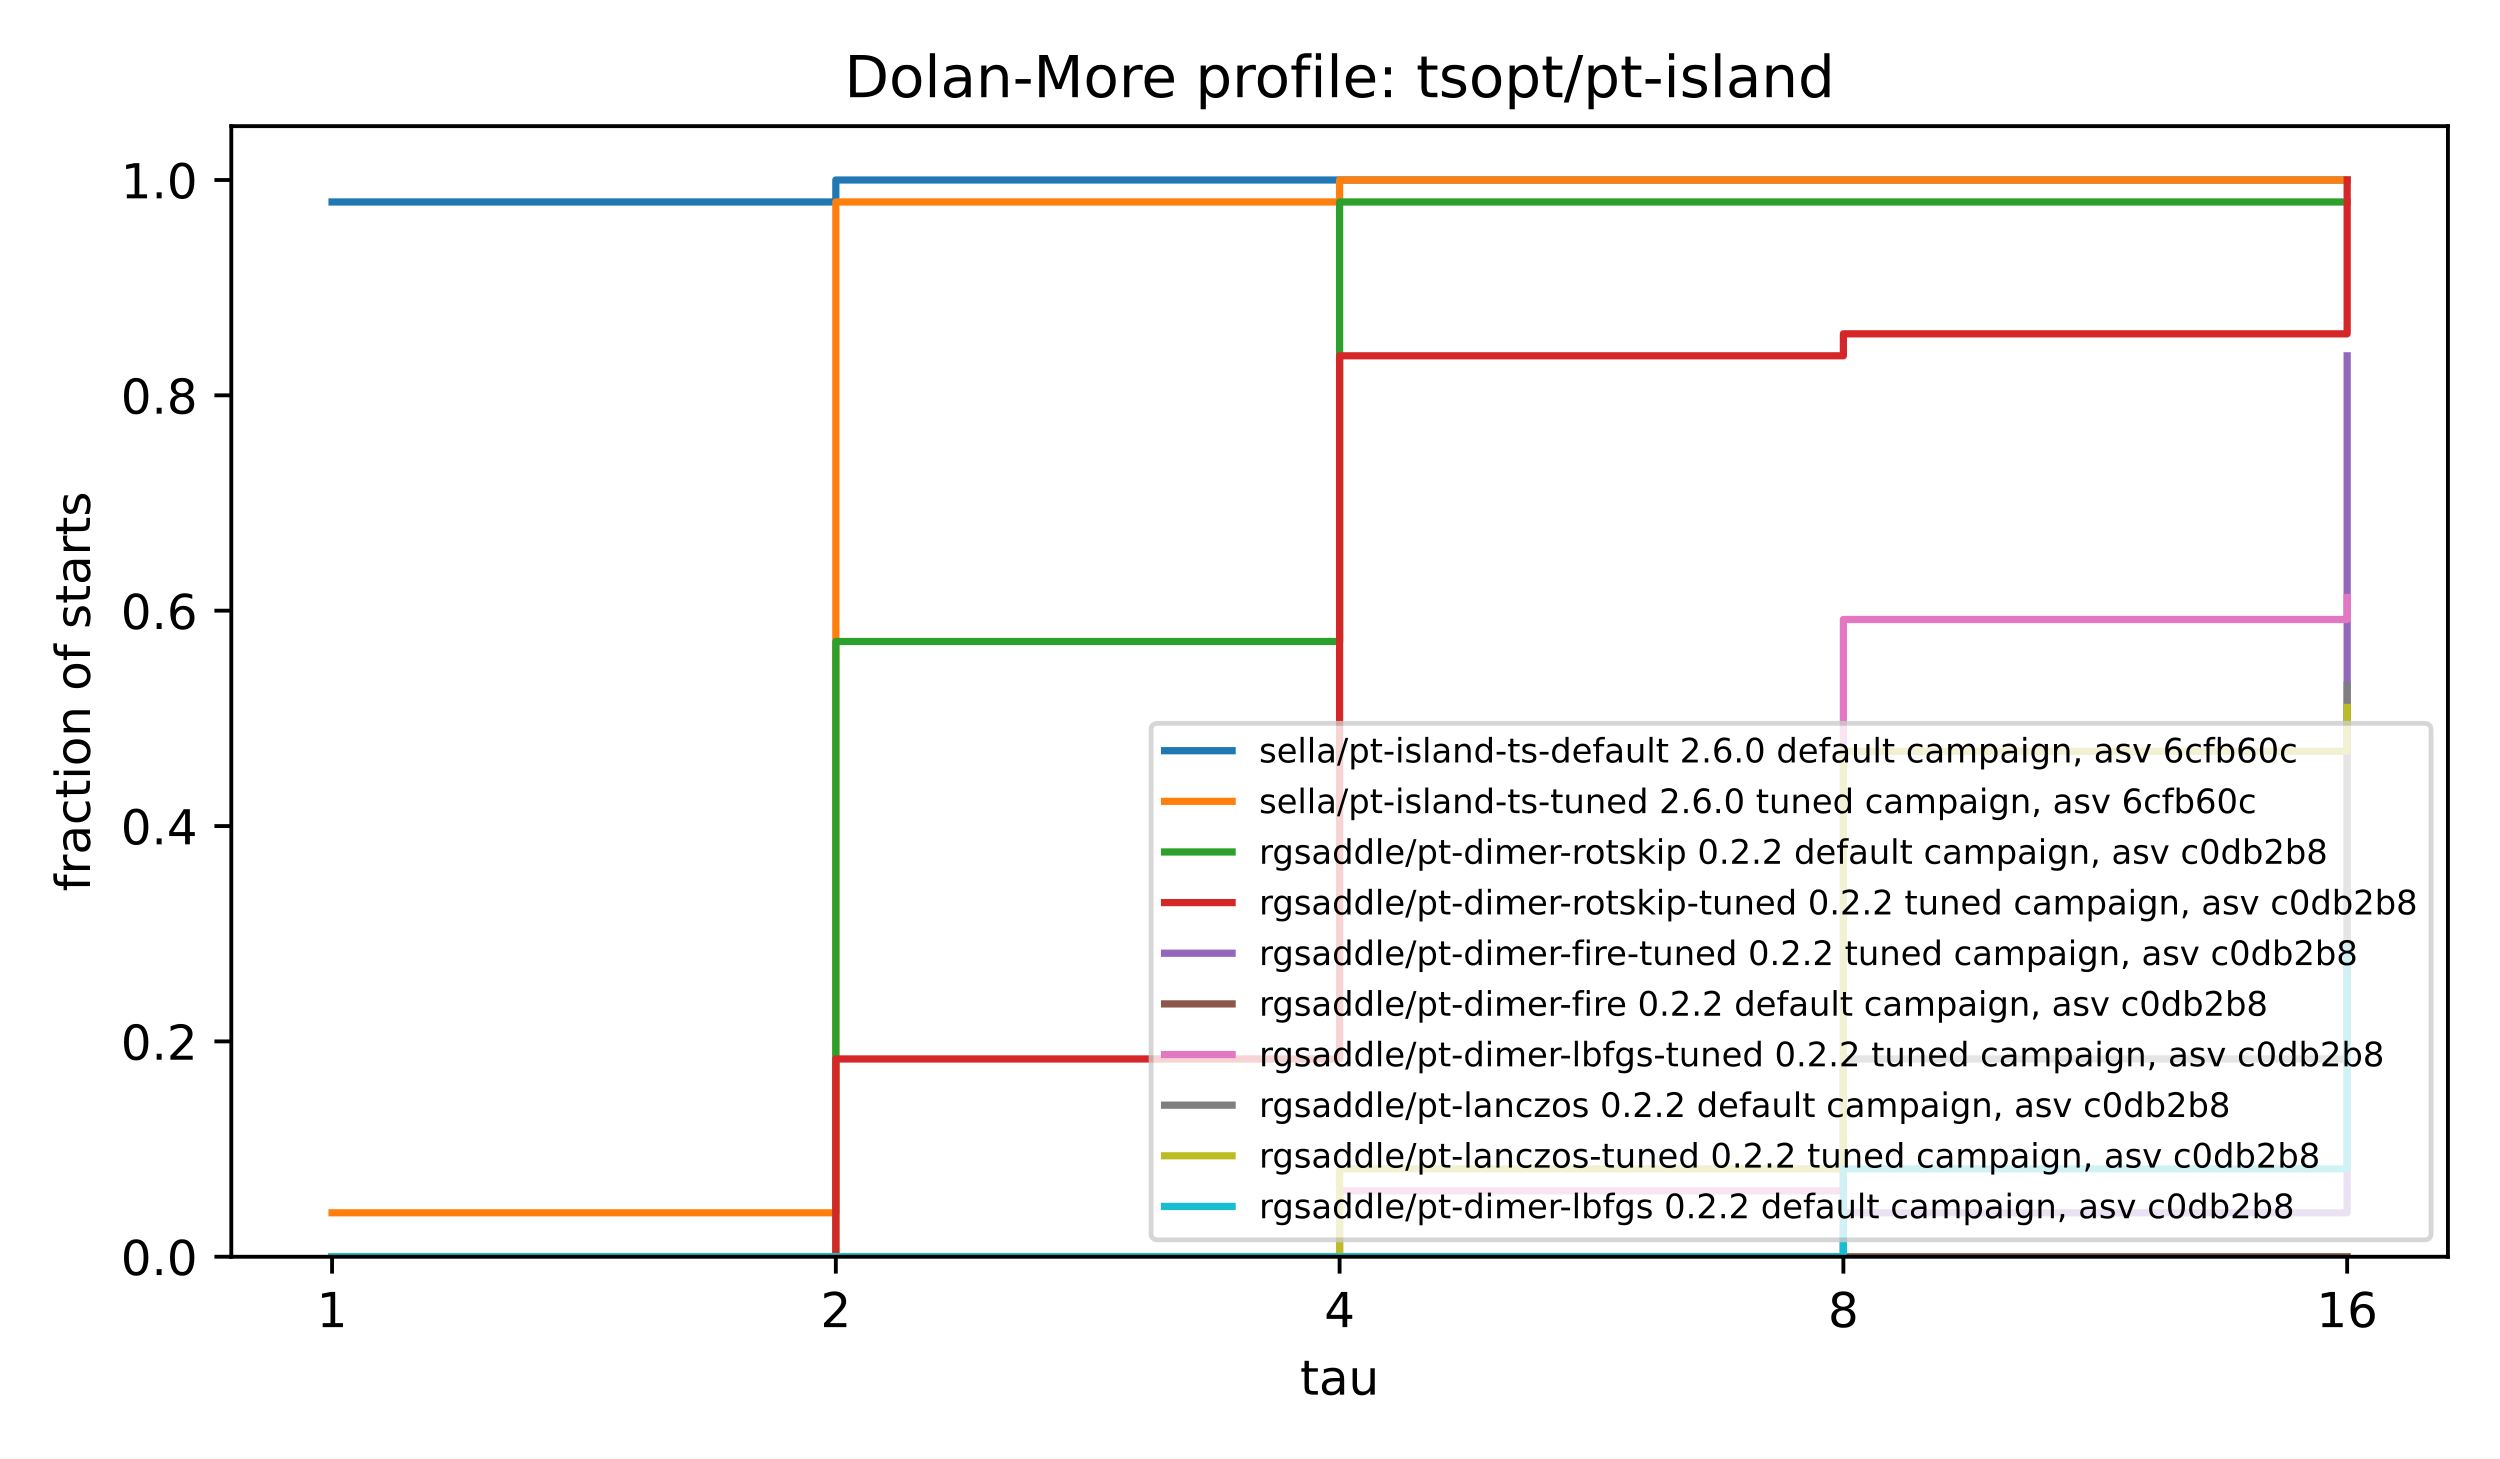
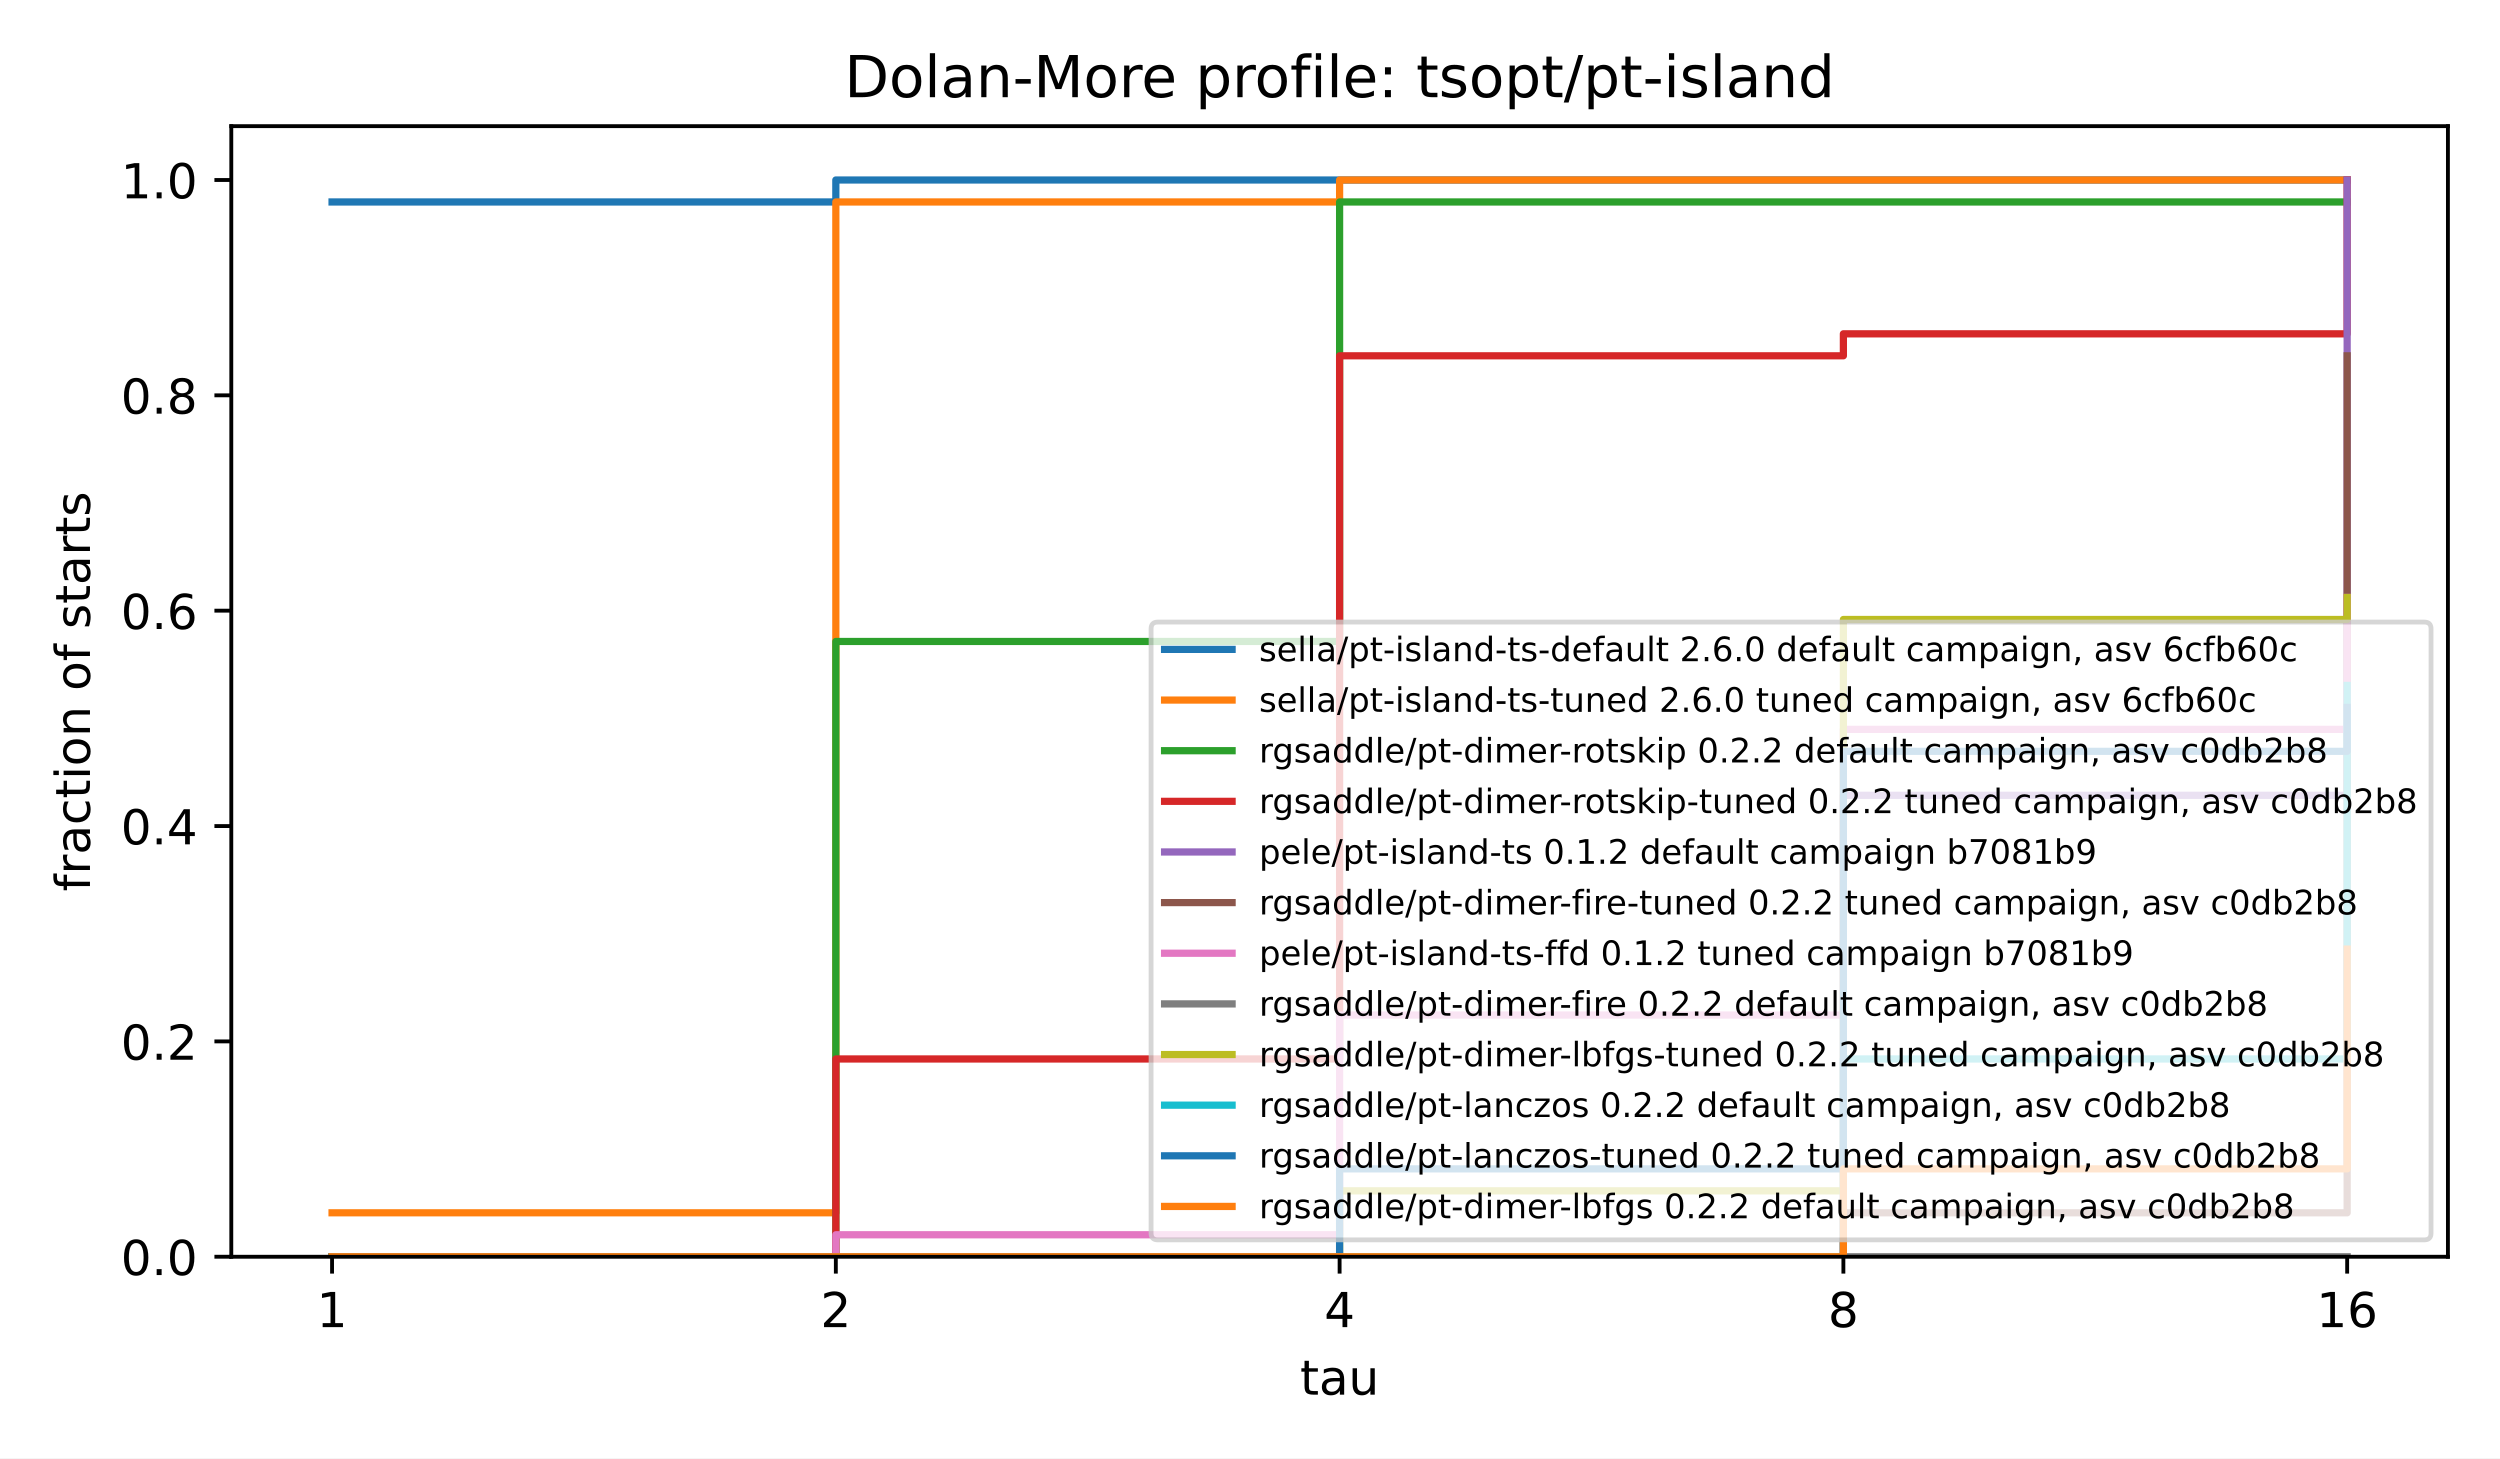
<svg xmlns="http://www.w3.org/2000/svg" xmlns:xlink="http://www.w3.org/1999/xlink" width="518.4pt" height="302.4pt" viewBox="0 0 518.4 302.4" version="1.1">
  <defs>
    <style type="text/css">*{stroke-linejoin: round; stroke-linecap: butt}</style>
  </defs>
  <g id="figure_1">
    <g id="patch_1">
      <path d="M 0 302.4  L 518.4 302.4  L 518.4 0  L 0 0  z " style="fill: #ffffff" />
    </g>
    <g id="axes_1">
      <g id="patch_2">
        <path d="M 47.962 260.6  L 507.6 260.6  L 507.6 26.16  L 47.962 26.16  z " style="fill: #ffffff" />
      </g>
      <g id="matplotlib.axis_1">
        <g id="xtick_1">
          <g id="line2d_1">
            <defs>
              <path id="m8ea4d47d77" d="M 0 0  L 0 3.5  " style="stroke: #000000; stroke-width: 0.8" />
            </defs>
            <g>
              <use xlink:href="#m8ea4d47d77" x="68.855" y="260.6" style="stroke: #000000; stroke-width: 0.8" />
            </g>
          </g>
          <g id="text_1">
            <text style="font-size: 10px; font-family: 'DejaVu Sans', 'Bitstream Vera Sans', 'Computer Modern Sans Serif', 'Lucida Grande', 'Verdana', 'Geneva', 'Lucid', 'Arial', 'Helvetica', 'Avant Garde', sans-serif; text-anchor: middle" x="68.855" y="275.198" transform="rotate(-0 68.85496 275.1977)">1</text>
          </g>
        </g>
        <g id="xtick_2">
          <g id="line2d_2">
            <g>
              <use xlink:href="#m8ea4d47d77" x="173.318" y="260.6" style="stroke: #000000; stroke-width: 0.8" />
            </g>
          </g>
          <g id="text_2">
            <text style="font-size: 10px; font-family: 'DejaVu Sans', 'Bitstream Vera Sans', 'Computer Modern Sans Serif', 'Lucida Grande', 'Verdana', 'Geneva', 'Lucid', 'Arial', 'Helvetica', 'Avant Garde', sans-serif; text-anchor: middle" x="173.318" y="275.198" transform="rotate(-0 173.3181 275.1977)">2</text>
          </g>
        </g>
        <g id="xtick_3">
          <g id="line2d_3">
            <g>
              <use xlink:href="#m8ea4d47d77" x="277.781" y="260.6" style="stroke: #000000; stroke-width: 0.8" />
            </g>
          </g>
          <g id="text_3">
            <text style="font-size: 10px; font-family: 'DejaVu Sans', 'Bitstream Vera Sans', 'Computer Modern Sans Serif', 'Lucida Grande', 'Verdana', 'Geneva', 'Lucid', 'Arial', 'Helvetica', 'Avant Garde', sans-serif; text-anchor: middle" x="277.781" y="275.198" transform="rotate(-0 277.7812 275.1977)">4</text>
          </g>
        </g>
        <g id="xtick_4">
          <g id="line2d_4">
            <g>
              <use xlink:href="#m8ea4d47d77" x="382.244" y="260.6" style="stroke: #000000; stroke-width: 0.8" />
            </g>
          </g>
          <g id="text_4">
            <text style="font-size: 10px; font-family: 'DejaVu Sans', 'Bitstream Vera Sans', 'Computer Modern Sans Serif', 'Lucida Grande', 'Verdana', 'Geneva', 'Lucid', 'Arial', 'Helvetica', 'Avant Garde', sans-serif; text-anchor: middle" x="382.244" y="275.198" transform="rotate(-0 382.2443 275.1977)">8</text>
          </g>
        </g>
        <g id="xtick_5">
          <g id="line2d_5">
            <g>
              <use xlink:href="#m8ea4d47d77" x="486.707" y="260.6" style="stroke: #000000; stroke-width: 0.8" />
            </g>
          </g>
          <g id="text_5">
            <text style="font-size: 10px; font-family: 'DejaVu Sans', 'Bitstream Vera Sans', 'Computer Modern Sans Serif', 'Lucida Grande', 'Verdana', 'Geneva', 'Lucid', 'Arial', 'Helvetica', 'Avant Garde', sans-serif; text-anchor: middle" x="486.707" y="275.198" transform="rotate(-0 486.7074 275.1977)">16</text>
          </g>
        </g>
        <g id="text_6">
          <text style="font-size: 10px; font-family: 'DejaVu Sans', 'Bitstream Vera Sans', 'Computer Modern Sans Serif', 'Lucida Grande', 'Verdana', 'Geneva', 'Lucid', 'Arial', 'Helvetica', 'Avant Garde', sans-serif; text-anchor: middle" x="277.781" y="289.198" transform="rotate(-0 277.7812 289.1977)">tau</text>
        </g>
      </g>
      <g id="matplotlib.axis_2">
        <g id="ytick_1">
          <g id="line2d_6">
            <defs>
              <path id="md659df78fa" d="M 0 0  L -3.5 0  " style="stroke: #000000; stroke-width: 0.8" />
            </defs>
            <g>
              <use xlink:href="#md659df78fa" x="47.962" y="260.6" style="stroke: #000000; stroke-width: 0.8" />
            </g>
          </g>
          <g id="text_7">
            <text style="font-size: 10px; font-family: 'DejaVu Sans', 'Bitstream Vera Sans', 'Computer Modern Sans Serif', 'Lucida Grande', 'Verdana', 'Geneva', 'Lucid', 'Arial', 'Helvetica', 'Avant Garde', sans-serif; text-anchor: end" x="40.962" y="264.399" transform="rotate(-0 40.96234 264.3988)">0.0</text>
          </g>
        </g>
        <g id="ytick_2">
          <g id="line2d_7">
            <g>
              <use xlink:href="#md659df78fa" x="47.962" y="215.945" style="stroke: #000000; stroke-width: 0.8" />
            </g>
          </g>
          <g id="text_8">
            <text style="font-size: 10px; font-family: 'DejaVu Sans', 'Bitstream Vera Sans', 'Computer Modern Sans Serif', 'Lucida Grande', 'Verdana', 'Geneva', 'Lucid', 'Arial', 'Helvetica', 'Avant Garde', sans-serif; text-anchor: end" x="40.962" y="219.744" transform="rotate(-0 40.96234 219.7436)">0.2</text>
          </g>
        </g>
        <g id="ytick_3">
          <g id="line2d_8">
            <g>
              <use xlink:href="#md659df78fa" x="47.962" y="171.29" style="stroke: #000000; stroke-width: 0.8" />
            </g>
          </g>
          <g id="text_9">
            <text style="font-size: 10px; font-family: 'DejaVu Sans', 'Bitstream Vera Sans', 'Computer Modern Sans Serif', 'Lucida Grande', 'Verdana', 'Geneva', 'Lucid', 'Arial', 'Helvetica', 'Avant Garde', sans-serif; text-anchor: end" x="40.962" y="175.088" transform="rotate(-0 40.96234 175.0884)">0.4</text>
          </g>
        </g>
        <g id="ytick_4">
          <g id="line2d_9">
            <g>
              <use xlink:href="#md659df78fa" x="47.962" y="126.634" style="stroke: #000000; stroke-width: 0.8" />
            </g>
          </g>
          <g id="text_10">
            <text style="font-size: 10px; font-family: 'DejaVu Sans', 'Bitstream Vera Sans', 'Computer Modern Sans Serif', 'Lucida Grande', 'Verdana', 'Geneva', 'Lucid', 'Arial', 'Helvetica', 'Avant Garde', sans-serif; text-anchor: end" x="40.962" y="130.433" transform="rotate(-0 40.96234 130.4331)">0.6</text>
          </g>
        </g>
        <g id="ytick_5">
          <g id="line2d_10">
            <g>
              <use xlink:href="#md659df78fa" x="47.962" y="81.979" style="stroke: #000000; stroke-width: 0.8" />
            </g>
          </g>
          <g id="text_11">
            <text style="font-size: 10px; font-family: 'DejaVu Sans', 'Bitstream Vera Sans', 'Computer Modern Sans Serif', 'Lucida Grande', 'Verdana', 'Geneva', 'Lucid', 'Arial', 'Helvetica', 'Avant Garde', sans-serif; text-anchor: end" x="40.962" y="85.778" transform="rotate(-0 40.96234 85.77788)">0.8</text>
          </g>
        </g>
        <g id="ytick_6">
          <g id="line2d_11">
            <g>
              <use xlink:href="#md659df78fa" x="47.962" y="37.324" style="stroke: #000000; stroke-width: 0.8" />
            </g>
          </g>
          <g id="text_12">
            <text style="font-size: 10px; font-family: 'DejaVu Sans', 'Bitstream Vera Sans', 'Computer Modern Sans Serif', 'Lucida Grande', 'Verdana', 'Geneva', 'Lucid', 'Arial', 'Helvetica', 'Avant Garde', sans-serif; text-anchor: end" x="40.962" y="41.123" transform="rotate(-0 40.96234 41.12264)">1.0</text>
          </g>
        </g>
        <g id="text_13">
          <text style="font-size: 10px; font-family: 'DejaVu Sans', 'Bitstream Vera Sans', 'Computer Modern Sans Serif', 'Lucida Grande', 'Verdana', 'Geneva', 'Lucid', 'Arial', 'Helvetica', 'Avant Garde', sans-serif; text-anchor: middle" x="18.657" y="143.38" transform="rotate(-90 18.65687 143.38)">fraction of starts</text>
        </g>
      </g>
      <g id="line2d_12">
        <path d="M 68.855 41.88  L 173.318 41.88  L 173.318 37.324  L 277.781 37.324  L 277.781 37.324  L 382.244 37.324  L 382.244 37.324  L 486.707 37.324  L 486.707 37.324  " clip-path="url(#p4e380cea4b)" style="fill: none; stroke: #1f77b4; stroke-width: 1.5; stroke-linecap: square" />
      </g>
      <g id="line2d_13">
        <path d="M 68.855 251.487  L 173.318 251.487  L 173.318 41.88  L 277.781 41.88  L 277.781 37.324  L 382.244 37.324  L 382.244 37.324  L 486.707 37.324  L 486.707 37.324  " clip-path="url(#p4e380cea4b)" style="fill: none; stroke: #ff7f0e; stroke-width: 1.5; stroke-linecap: square" />
      </g>
      <g id="line2d_14">
        <path d="M 68.855 260.6  L 173.318 260.6  L 173.318 133.014  L 277.781 133.014  L 277.781 41.88  L 382.244 41.88  L 382.244 41.88  L 486.707 41.88  L 486.707 41.88  " clip-path="url(#p4e380cea4b)" style="fill: none; stroke: #2ca02c; stroke-width: 1.5; stroke-linecap: square" />
      </g>
      <g id="line2d_15">
        <path d="M 68.855 260.6  L 173.318 260.6  L 173.318 219.59  L 277.781 219.59  L 277.781 73.777  L 382.244 73.777  L 382.244 69.22  L 486.707 69.22  L 486.707 37.324  " clip-path="url(#p4e380cea4b)" style="fill: none; stroke: #d62728; stroke-width: 1.5; stroke-linecap: square" />
      </g>
      <g id="line2d_16">
-         <path d="M 68.855 260.6  L 173.318 260.6  L 173.318 260.6  L 277.781 260.6  L 277.781 260.6  L 382.244 260.6  L 382.244 251.487  L 486.707 251.487  L 486.707 73.777  " clip-path="url(#p4e380cea4b)" style="fill: none; stroke: #9467bd; stroke-width: 1.5; stroke-linecap: square" />
+         <path d="M 68.855 260.6  L 173.318 260.6  L 173.318 260.6  L 277.781 260.6  L 277.781 260.6  L 382.244 260.6  L 382.244 164.91  L 486.707 164.91  L 486.707 37.324  " clip-path="url(#p4e380cea4b)" style="fill: none; stroke: #9467bd; stroke-width: 1.5; stroke-linecap: square" />
      </g>
      <g id="line2d_17">
-         <path d="M 68.855 260.6  L 173.318 260.6  L 173.318 260.6  L 277.781 260.6  L 277.781 260.6  L 382.244 260.6  L 382.244 260.6  L 486.707 260.6  L 486.707 260.6  " clip-path="url(#p4e380cea4b)" style="fill: none; stroke: #8c564b; stroke-width: 1.5; stroke-linecap: square" />
+         <path d="M 68.855 260.6  L 173.318 260.6  L 173.318 260.6  L 277.781 260.6  L 277.781 260.6  L 382.244 260.6  L 382.244 251.487  L 486.707 251.487  L 486.707 73.777  " clip-path="url(#p4e380cea4b)" style="fill: none; stroke: #8c564b; stroke-width: 1.5; stroke-linecap: square" />
      </g>
      <g id="line2d_18">
-         <path d="M 68.855 260.6  L 173.318 260.6  L 173.318 260.6  L 277.781 260.6  L 277.781 246.93  L 382.244 246.93  L 382.244 128.457  L 486.707 128.457  L 486.707 123.9  " clip-path="url(#p4e380cea4b)" style="fill: none; stroke: #e377c2; stroke-width: 1.5; stroke-linecap: square" />
+         <path d="M 68.855 260.6  L 173.318 260.6  L 173.318 256.043  L 277.781 256.043  L 277.781 210.477  L 382.244 210.477  L 382.244 151.24  L 486.707 151.24  L 486.707 123.9  " clip-path="url(#p4e380cea4b)" style="fill: none; stroke: #e377c2; stroke-width: 1.5; stroke-linecap: square" />
      </g>
      <g id="line2d_19">
-         <path d="M 68.855 260.6  L 173.318 260.6  L 173.318 260.6  L 277.781 260.6  L 277.781 260.6  L 382.244 260.6  L 382.244 219.59  L 486.707 219.59  L 486.707 142.127  " clip-path="url(#p4e380cea4b)" style="fill: none; stroke: #7f7f7f; stroke-width: 1.5; stroke-linecap: square" />
+         <path d="M 68.855 260.6  L 173.318 260.6  L 173.318 260.6  L 277.781 260.6  L 277.781 260.6  L 382.244 260.6  L 382.244 260.6  L 486.707 260.6  L 486.707 260.6  " clip-path="url(#p4e380cea4b)" style="fill: none; stroke: #7f7f7f; stroke-width: 1.5; stroke-linecap: square" />
      </g>
      <g id="line2d_20">
-         <path d="M 68.855 260.6  L 173.318 260.6  L 173.318 260.6  L 277.781 260.6  L 277.781 242.373  L 382.244 242.373  L 382.244 155.797  L 486.707 155.797  L 486.707 146.684  " clip-path="url(#p4e380cea4b)" style="fill: none; stroke: #bcbd22; stroke-width: 1.5; stroke-linecap: square" />
+         <path d="M 68.855 260.6  L 173.318 260.6  L 173.318 260.6  L 277.781 260.6  L 277.781 246.93  L 382.244 246.93  L 382.244 128.457  L 486.707 128.457  L 486.707 123.9  " clip-path="url(#p4e380cea4b)" style="fill: none; stroke: #bcbd22; stroke-width: 1.5; stroke-linecap: square" />
      </g>
      <g id="line2d_21">
-         <path d="M 68.855 260.6  L 173.318 260.6  L 173.318 260.6  L 277.781 260.6  L 277.781 260.6  L 382.244 260.6  L 382.244 242.373  L 486.707 242.373  L 486.707 196.807  " clip-path="url(#p4e380cea4b)" style="fill: none; stroke: #17becf; stroke-width: 1.5; stroke-linecap: square" />
+         <path d="M 68.855 260.6  L 173.318 260.6  L 173.318 260.6  L 277.781 260.6  L 277.781 260.6  L 382.244 260.6  L 382.244 219.59  L 486.707 219.59  L 486.707 142.127  " clip-path="url(#p4e380cea4b)" style="fill: none; stroke: #17becf; stroke-width: 1.5; stroke-linecap: square" />
+       </g>
+       <g id="line2d_22">
+         <path d="M 68.855 260.6  L 173.318 260.6  L 173.318 260.6  L 277.781 260.6  L 277.781 242.373  L 382.244 242.373  L 382.244 155.797  L 486.707 155.797  L 486.707 146.684  " clip-path="url(#p4e380cea4b)" style="fill: none; stroke: #1f77b4; stroke-width: 1.5; stroke-linecap: square" />
+       </g>
+       <g id="line2d_23">
+         <path d="M 68.855 260.6  L 173.318 260.6  L 173.318 260.6  L 277.781 260.6  L 277.781 260.6  L 382.244 260.6  L 382.244 242.373  L 486.707 242.373  L 486.707 196.807  " clip-path="url(#p4e380cea4b)" style="fill: none; stroke: #ff7f0e; stroke-width: 1.5; stroke-linecap: square" />
      </g>
      <g id="patch_3">
        <path d="M 47.962 260.6  L 47.962 26.16  " style="fill: none; stroke: #000000; stroke-width: 0.8; stroke-linejoin: miter; stroke-linecap: square" />
      </g>
      <g id="patch_4">
        <path d="M 507.6 260.6  L 507.6 26.16  " style="fill: none; stroke: #000000; stroke-width: 0.8; stroke-linejoin: miter; stroke-linecap: square" />
      </g>
      <g id="patch_5">
        <path d="M 47.962 260.6  L 507.6 260.6  " style="fill: none; stroke: #000000; stroke-width: 0.8; stroke-linejoin: miter; stroke-linecap: square" />
      </g>
      <g id="patch_6">
        <path d="M 47.962 26.16  L 507.6 26.16  " style="fill: none; stroke: #000000; stroke-width: 0.8; stroke-linejoin: miter; stroke-linecap: square" />
      </g>
      <g id="text_14">
        <text style="font-size: 12px; font-family: 'DejaVu Sans', 'Bitstream Vera Sans', 'Computer Modern Sans Serif', 'Lucida Grande', 'Verdana', 'Geneva', 'Lucid', 'Arial', 'Helvetica', 'Avant Garde', sans-serif; text-anchor: middle" x="277.781" y="20.16" transform="rotate(-0 277.7812 20.16)">Dolan-More profile: tsopt/pt-island</text>
      </g>
      <g id="legend_1">
        <g id="patch_7">
-           <path d="M 240.087 257.1  L 502.7 257.1  Q 504.1 257.1 504.1 255.7  L 504.1 151.395  Q 504.1 149.995 502.7 149.995  L 240.087 149.995  Q 238.687 149.995 238.687 151.395  L 238.687 255.7  Q 238.687 257.1 240.087 257.1  z " style="fill: #ffffff; opacity: 0.8; stroke: #cccccc; stroke-linejoin: miter" />
-         </g>
-         <g id="line2d_22">
-           <path d="M 241.487 155.663  L 248.487 155.663  L 248.487 155.663  L 255.487 155.663  L 255.487 155.663  " style="fill: none; stroke: #1f77b4; stroke-width: 1.5; stroke-linecap: square" />
+           <path d="M 240.087 257.1  L 502.7 257.1  Q 504.1 257.1 504.1 255.7  L 504.1 130.393  Q 504.1 128.993 502.7 128.993  L 240.087 128.993  Q 238.687 128.993 238.687 130.393  L 238.687 255.7  Q 238.687 257.1 240.087 257.1  z " style="fill: #ffffff; opacity: 0.8; stroke: #cccccc; stroke-linejoin: miter" />
+         </g>
+         <g id="line2d_24">
+           <path d="M 241.487 134.662  L 248.487 134.662  L 248.487 134.662  L 255.487 134.662  L 255.487 134.662  " style="fill: none; stroke: #1f77b4; stroke-width: 1.5; stroke-linecap: square" />
        </g>
        <g id="text_15">
-           <text style="font-size: 7px; font-family: 'DejaVu Sans', 'Bitstream Vera Sans', 'Computer Modern Sans Serif', 'Lucida Grande', 'Verdana', 'Geneva', 'Lucid', 'Arial', 'Helvetica', 'Avant Garde', sans-serif; text-anchor: start" x="261.087" y="158.113" transform="rotate(-0 261.0873 158.1134)">sella/pt-island-ts-default 2.6.0 default campaign, asv 6cfb60c</text>
-         </g>
-         <g id="line2d_23">
-           <path d="M 241.487 166.164  L 248.487 166.164  L 248.487 166.164  L 255.487 166.164  L 255.487 166.164  " style="fill: none; stroke: #ff7f0e; stroke-width: 1.5; stroke-linecap: square" />
+           <text style="font-size: 7px; font-family: 'DejaVu Sans', 'Bitstream Vera Sans', 'Computer Modern Sans Serif', 'Lucida Grande', 'Verdana', 'Geneva', 'Lucid', 'Arial', 'Helvetica', 'Avant Garde', sans-serif; text-anchor: start" x="261.087" y="137.112" transform="rotate(-0 261.0873 137.1123)">sella/pt-island-ts-default 2.6.0 default campaign, asv 6cfb60c</text>
+         </g>
+         <g id="line2d_25">
+           <path d="M 241.487 145.163  L 248.487 145.163  L 248.487 145.163  L 255.487 145.163  L 255.487 145.163  " style="fill: none; stroke: #ff7f0e; stroke-width: 1.5; stroke-linecap: square" />
        </g>
        <g id="text_16">
-           <text style="font-size: 7px; font-family: 'DejaVu Sans', 'Bitstream Vera Sans', 'Computer Modern Sans Serif', 'Lucida Grande', 'Verdana', 'Geneva', 'Lucid', 'Arial', 'Helvetica', 'Avant Garde', sans-serif; text-anchor: start" x="261.087" y="168.614" transform="rotate(-0 261.0873 168.614)">sella/pt-island-ts-tuned 2.6.0 tuned campaign, asv 6cfb60c</text>
-         </g>
-         <g id="line2d_24">
-           <path d="M 241.487 176.665  L 248.487 176.665  L 248.487 176.665  L 255.487 176.665  L 255.487 176.665  " style="fill: none; stroke: #2ca02c; stroke-width: 1.5; stroke-linecap: square" />
+           <text style="font-size: 7px; font-family: 'DejaVu Sans', 'Bitstream Vera Sans', 'Computer Modern Sans Serif', 'Lucida Grande', 'Verdana', 'Geneva', 'Lucid', 'Arial', 'Helvetica', 'Avant Garde', sans-serif; text-anchor: start" x="261.087" y="147.613" transform="rotate(-0 261.0873 147.6129)">sella/pt-island-ts-tuned 2.6.0 tuned campaign, asv 6cfb60c</text>
+         </g>
+         <g id="line2d_26">
+           <path d="M 241.487 155.663  L 248.487 155.663  L 248.487 155.663  L 255.487 155.663  L 255.487 155.663  " style="fill: none; stroke: #2ca02c; stroke-width: 1.5; stroke-linecap: square" />
        </g>
        <g id="text_17">
-           <text style="font-size: 7px; font-family: 'DejaVu Sans', 'Bitstream Vera Sans', 'Computer Modern Sans Serif', 'Lucida Grande', 'Verdana', 'Geneva', 'Lucid', 'Arial', 'Helvetica', 'Avant Garde', sans-serif; text-anchor: start" x="261.087" y="179.115" transform="rotate(-0 261.0873 179.1145)">rgsaddle/pt-dimer-rotskip 0.2.2 default campaign, asv c0db2b8</text>
-         </g>
-         <g id="line2d_25">
-           <path d="M 241.487 187.165  L 248.487 187.165  L 248.487 187.165  L 255.487 187.165  L 255.487 187.165  " style="fill: none; stroke: #d62728; stroke-width: 1.5; stroke-linecap: square" />
+           <text style="font-size: 7px; font-family: 'DejaVu Sans', 'Bitstream Vera Sans', 'Computer Modern Sans Serif', 'Lucida Grande', 'Verdana', 'Geneva', 'Lucid', 'Arial', 'Helvetica', 'Avant Garde', sans-serif; text-anchor: start" x="261.087" y="158.113" transform="rotate(-0 261.0873 158.1134)">rgsaddle/pt-dimer-rotskip 0.2.2 default campaign, asv c0db2b8</text>
+         </g>
+         <g id="line2d_27">
+           <path d="M 241.487 166.164  L 248.487 166.164  L 248.487 166.164  L 255.487 166.164  L 255.487 166.164  " style="fill: none; stroke: #d62728; stroke-width: 1.5; stroke-linecap: square" />
        </g>
        <g id="text_18">
-           <text style="font-size: 7px; font-family: 'DejaVu Sans', 'Bitstream Vera Sans', 'Computer Modern Sans Serif', 'Lucida Grande', 'Verdana', 'Geneva', 'Lucid', 'Arial', 'Helvetica', 'Avant Garde', sans-serif; text-anchor: start" x="261.087" y="189.615" transform="rotate(-0 261.0873 189.6151)">rgsaddle/pt-dimer-rotskip-tuned 0.2.2 tuned campaign, asv c0db2b8</text>
-         </g>
-         <g id="line2d_26">
-           <path d="M 241.487 197.666  L 248.487 197.666  L 248.487 197.666  L 255.487 197.666  L 255.487 197.666  " style="fill: none; stroke: #9467bd; stroke-width: 1.5; stroke-linecap: square" />
+           <text style="font-size: 7px; font-family: 'DejaVu Sans', 'Bitstream Vera Sans', 'Computer Modern Sans Serif', 'Lucida Grande', 'Verdana', 'Geneva', 'Lucid', 'Arial', 'Helvetica', 'Avant Garde', sans-serif; text-anchor: start" x="261.087" y="168.614" transform="rotate(-0 261.0873 168.614)">rgsaddle/pt-dimer-rotskip-tuned 0.2.2 tuned campaign, asv c0db2b8</text>
+         </g>
+         <g id="line2d_28">
+           <path d="M 241.487 176.665  L 248.487 176.665  L 248.487 176.665  L 255.487 176.665  L 255.487 176.665  " style="fill: none; stroke: #9467bd; stroke-width: 1.5; stroke-linecap: square" />
        </g>
        <g id="text_19">
-           <text style="font-size: 7px; font-family: 'DejaVu Sans', 'Bitstream Vera Sans', 'Computer Modern Sans Serif', 'Lucida Grande', 'Verdana', 'Geneva', 'Lucid', 'Arial', 'Helvetica', 'Avant Garde', sans-serif; text-anchor: start" x="261.087" y="200.116" transform="rotate(-0 261.0873 200.1156)">rgsaddle/pt-dimer-fire-tuned 0.2.2 tuned campaign, asv c0db2b8</text>
-         </g>
-         <g id="line2d_27">
-           <path d="M 241.487 208.166  L 248.487 208.166  L 248.487 208.166  L 255.487 208.166  L 255.487 208.166  " style="fill: none; stroke: #8c564b; stroke-width: 1.5; stroke-linecap: square" />
+           <text style="font-size: 7px; font-family: 'DejaVu Sans', 'Bitstream Vera Sans', 'Computer Modern Sans Serif', 'Lucida Grande', 'Verdana', 'Geneva', 'Lucid', 'Arial', 'Helvetica', 'Avant Garde', sans-serif; text-anchor: start" x="261.087" y="179.115" transform="rotate(-0 261.0873 179.1145)">pele/pt-island-ts 0.1.2 default campaign b7081b9</text>
+         </g>
+         <g id="line2d_29">
+           <path d="M 241.487 187.165  L 248.487 187.165  L 248.487 187.165  L 255.487 187.165  L 255.487 187.165  " style="fill: none; stroke: #8c564b; stroke-width: 1.5; stroke-linecap: square" />
        </g>
        <g id="text_20">
+           <text style="font-size: 7px; font-family: 'DejaVu Sans', 'Bitstream Vera Sans', 'Computer Modern Sans Serif', 'Lucida Grande', 'Verdana', 'Geneva', 'Lucid', 'Arial', 'Helvetica', 'Avant Garde', sans-serif; text-anchor: start" x="261.087" y="189.615" transform="rotate(-0 261.0873 189.6151)">rgsaddle/pt-dimer-fire-tuned 0.2.2 tuned campaign, asv c0db2b8</text>
+         </g>
+         <g id="line2d_30">
+           <path d="M 241.487 197.666  L 248.487 197.666  L 248.487 197.666  L 255.487 197.666  L 255.487 197.666  " style="fill: none; stroke: #e377c2; stroke-width: 1.5; stroke-linecap: square" />
+         </g>
+         <g id="text_21">
+           <text style="font-size: 7px; font-family: 'DejaVu Sans', 'Bitstream Vera Sans', 'Computer Modern Sans Serif', 'Lucida Grande', 'Verdana', 'Geneva', 'Lucid', 'Arial', 'Helvetica', 'Avant Garde', sans-serif; text-anchor: start" x="261.087" y="200.116" transform="rotate(-0 261.0873 200.1156)">pele/pt-island-ts-ffd 0.1.2 tuned campaign b7081b9</text>
+         </g>
+         <g id="line2d_31">
+           <path d="M 241.487 208.166  L 248.487 208.166  L 248.487 208.166  L 255.487 208.166  L 255.487 208.166  " style="fill: none; stroke: #7f7f7f; stroke-width: 1.5; stroke-linecap: square" />
+         </g>
+         <g id="text_22">
          <text style="font-size: 7px; font-family: 'DejaVu Sans', 'Bitstream Vera Sans', 'Computer Modern Sans Serif', 'Lucida Grande', 'Verdana', 'Geneva', 'Lucid', 'Arial', 'Helvetica', 'Avant Garde', sans-serif; text-anchor: start" x="261.087" y="210.616" transform="rotate(-0 261.0873 210.6162)">rgsaddle/pt-dimer-fire 0.2.2 default campaign, asv c0db2b8</text>
        </g>
-         <g id="line2d_28">
-           <path d="M 241.487 218.667  L 248.487 218.667  L 248.487 218.667  L 255.487 218.667  L 255.487 218.667  " style="fill: none; stroke: #e377c2; stroke-width: 1.5; stroke-linecap: square" />
-         </g>
-         <g id="text_21">
+         <g id="line2d_32">
+           <path d="M 241.487 218.667  L 248.487 218.667  L 248.487 218.667  L 255.487 218.667  L 255.487 218.667  " style="fill: none; stroke: #bcbd22; stroke-width: 1.5; stroke-linecap: square" />
+         </g>
+         <g id="text_23">
          <text style="font-size: 7px; font-family: 'DejaVu Sans', 'Bitstream Vera Sans', 'Computer Modern Sans Serif', 'Lucida Grande', 'Verdana', 'Geneva', 'Lucid', 'Arial', 'Helvetica', 'Avant Garde', sans-serif; text-anchor: start" x="261.087" y="221.117" transform="rotate(-0 261.0873 221.1167)">rgsaddle/pt-dimer-lbfgs-tuned 0.2.2 tuned campaign, asv c0db2b8</text>
        </g>
-         <g id="line2d_29">
-           <path d="M 241.487 229.167  L 248.487 229.167  L 248.487 229.167  L 255.487 229.167  L 255.487 229.167  " style="fill: none; stroke: #7f7f7f; stroke-width: 1.5; stroke-linecap: square" />
-         </g>
-         <g id="text_22">
+         <g id="line2d_33">
+           <path d="M 241.487 229.167  L 248.487 229.167  L 248.487 229.167  L 255.487 229.167  L 255.487 229.167  " style="fill: none; stroke: #17becf; stroke-width: 1.5; stroke-linecap: square" />
+         </g>
+         <g id="text_24">
          <text style="font-size: 7px; font-family: 'DejaVu Sans', 'Bitstream Vera Sans', 'Computer Modern Sans Serif', 'Lucida Grande', 'Verdana', 'Geneva', 'Lucid', 'Arial', 'Helvetica', 'Avant Garde', sans-serif; text-anchor: start" x="261.087" y="231.617" transform="rotate(-0 261.0873 231.6173)">rgsaddle/pt-lanczos 0.2.2 default campaign, asv c0db2b8</text>
        </g>
-         <g id="line2d_30">
-           <path d="M 241.487 239.668  L 248.487 239.668  L 248.487 239.668  L 255.487 239.668  L 255.487 239.668  " style="fill: none; stroke: #bcbd22; stroke-width: 1.5; stroke-linecap: square" />
-         </g>
-         <g id="text_23">
+         <g id="line2d_34">
+           <path d="M 241.487 239.668  L 248.487 239.668  L 248.487 239.668  L 255.487 239.668  L 255.487 239.668  " style="fill: none; stroke: #1f77b4; stroke-width: 1.5; stroke-linecap: square" />
+         </g>
+         <g id="text_25">
          <text style="font-size: 7px; font-family: 'DejaVu Sans', 'Bitstream Vera Sans', 'Computer Modern Sans Serif', 'Lucida Grande', 'Verdana', 'Geneva', 'Lucid', 'Arial', 'Helvetica', 'Avant Garde', sans-serif; text-anchor: start" x="261.087" y="242.118" transform="rotate(-0 261.0873 242.1178)">rgsaddle/pt-lanczos-tuned 0.2.2 tuned campaign, asv c0db2b8</text>
        </g>
-         <g id="line2d_31">
-           <path d="M 241.487 250.168  L 248.487 250.168  L 248.487 250.168  L 255.487 250.168  L 255.487 250.168  " style="fill: none; stroke: #17becf; stroke-width: 1.5; stroke-linecap: square" />
-         </g>
-         <g id="text_24">
+         <g id="line2d_35">
+           <path d="M 241.487 250.168  L 248.487 250.168  L 248.487 250.168  L 255.487 250.168  L 255.487 250.168  " style="fill: none; stroke: #ff7f0e; stroke-width: 1.5; stroke-linecap: square" />
+         </g>
+         <g id="text_26">
          <text style="font-size: 7px; font-family: 'DejaVu Sans', 'Bitstream Vera Sans', 'Computer Modern Sans Serif', 'Lucida Grande', 'Verdana', 'Geneva', 'Lucid', 'Arial', 'Helvetica', 'Avant Garde', sans-serif; text-anchor: start" x="261.087" y="252.618" transform="rotate(-0 261.0873 252.6184)">rgsaddle/pt-dimer-lbfgs 0.2.2 default campaign, asv c0db2b8</text>
        </g>
      </g>
    </g>
  </g>
  <defs>
    <clipPath id="p4e380cea4b">
      <rect x="47.962" y="26.16" width="459.638" height="234.44" />
    </clipPath>
  </defs>
</svg>
